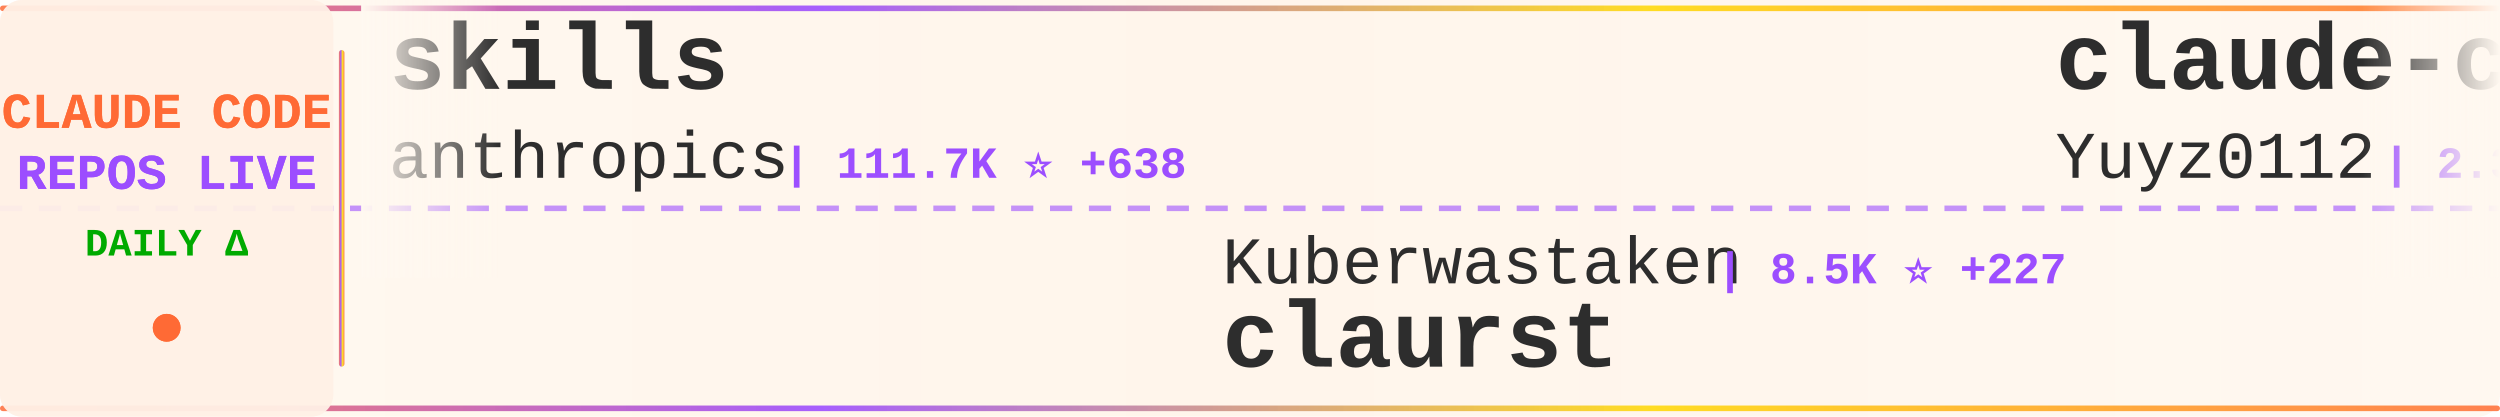
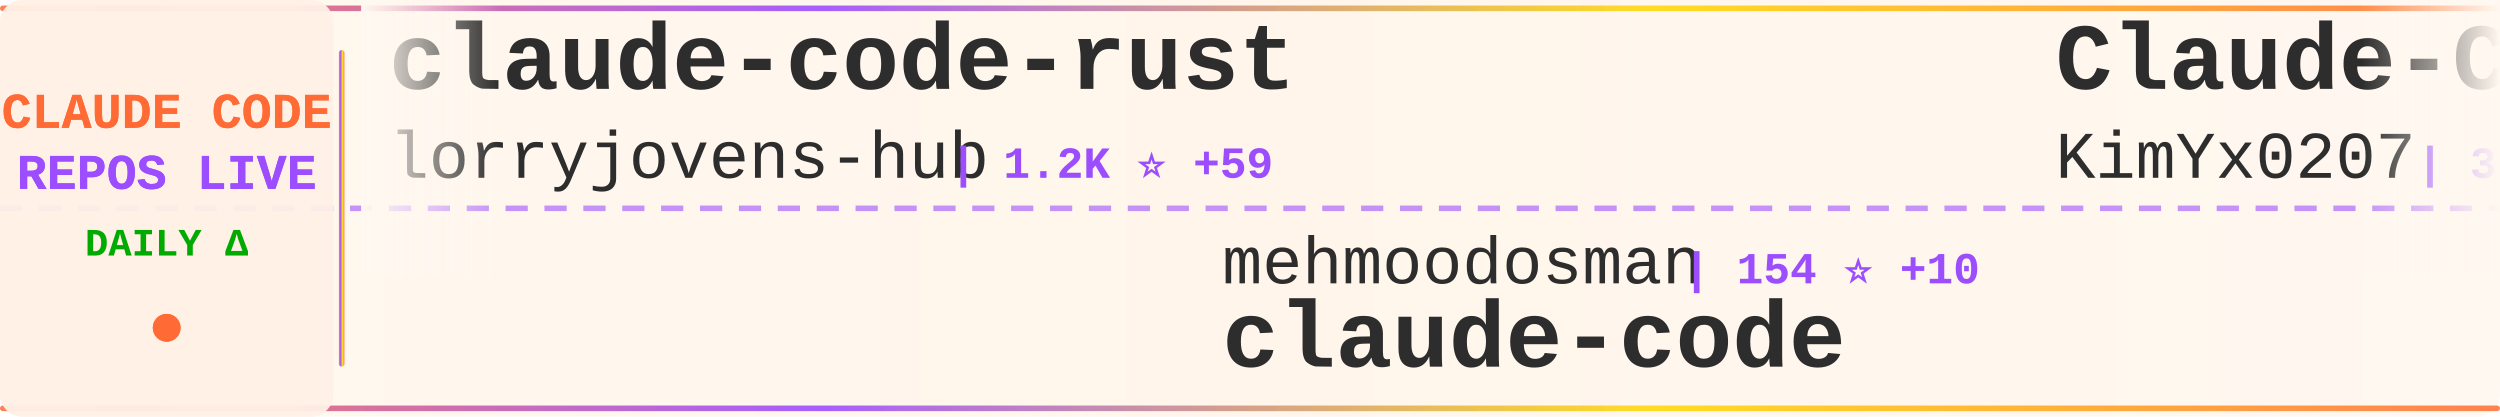
<svg xmlns="http://www.w3.org/2000/svg" width="900" height="150">
  <defs>
    <linearGradient id="tickerBg" x1="0%" y1="0%" x2="100%" y2="0%">
      <stop offset="0%" style="stop-color:#fff8f0;stop-opacity:0.98" />
      <stop offset="50%" style="stop-color:#fff5eb;stop-opacity:1" />
      <stop offset="100%" style="stop-color:#fff8f0;stop-opacity:0.98" />
    </linearGradient>
    <linearGradient id="borderGrad" x1="0%" y1="0%" x2="100%" y2="0%">
      <stop offset="0%" style="stop-color:#FF6B35;stop-opacity:0.85">
        <animate attributeName="stop-opacity" values="0.85;1;0.85" dur="2s" repeatCount="indefinite" />
      </stop>
      <stop offset="33%" style="stop-color:#9C4EFF;stop-opacity:0.9">
        <animate attributeName="stop-opacity" values="0.9;1;0.9" dur="2.2s" repeatCount="indefinite" />
      </stop>
      <stop offset="66%" style="stop-color:#FFD700;stop-opacity:0.85">
        <animate attributeName="stop-opacity" values="0.85;1;0.85" dur="1.8s" repeatCount="indefinite" />
      </stop>
      <stop offset="100%" style="stop-color:#FF6B35;stop-opacity:0.85">
        <animate attributeName="stop-opacity" values="0.85;1;0.85" dur="2s" repeatCount="indefinite" />
      </stop>
    </linearGradient>
    <filter id="textGlow">
      <feGaussianBlur stdDeviation="0.15" result="coloredBlur" />
      <feMerge>
        <feMergeNode in="coloredBlur" />
        <feMergeNode in="SourceGraphic" />
      </feMerge>
    </filter>
    <filter id="metricGlow">
      <feGaussianBlur stdDeviation="0.2" result="coloredBlur" />
      <feMerge>
        <feMergeNode in="coloredBlur" />
        <feMergeNode in="SourceGraphic" />
      </feMerge>
    </filter>
    <linearGradient id="leftFade" x1="0%" y1="0%" x2="100%" y2="0%">
      <stop offset="0%" style="stop-color:#fff8f0;stop-opacity:1" />
      <stop offset="100%" style="stop-color:#fff8f0;stop-opacity:0" />
    </linearGradient>
    <linearGradient id="rightFade" x1="0%" y1="0%" x2="100%" y2="0%">
      <stop offset="0%" style="stop-color:#fff8f0;stop-opacity:0" />
      <stop offset="100%" style="stop-color:#fff8f0;stop-opacity:1" />
    </linearGradient>
  </defs>
  <rect width="900" height="150" fill="url(#tickerBg)" rx="8" />
  <rect x="0" y="2" width="900" height="2" fill="url(#borderGrad)" rx="1" />
  <rect x="0" y="146" width="900" height="2" fill="url(#borderGrad)" rx="1" />
  <line x1="0" y1="75" x2="900" y2="75" stroke="#9C4EFF" stroke-width="2" stroke-dasharray="8 6" opacity="0.6" />
  <rect x="0" y="0" width="120" height="150" fill="#fff0e6" opacity="0.95" rx="8" />
  <text x="60" y="46" font-family="'Courier New', monospace" font-size="18" font-weight="bold" fill="#FF6B35" text-anchor="middle" filter="url(#textGlow)">
    CLAUDE CODE
  </text>
  <text x="60" y="68" font-family="'Courier New', monospace" font-size="18" font-weight="bold" fill="#9C4EFF" text-anchor="middle" filter="url(#textGlow)">
    REPOS LIVE
  </text>
  <text x="60" y="92" font-family="'Courier New', monospace" font-size="14" font-weight="bold" fill="#00aa00" text-anchor="middle">
    DAILY Δ
  </text>
  <circle cx="60" cy="118" r="5" fill="#FF6B35" filter="url(#metricGlow)">
    <animate attributeName="r" values="4;6;4" dur="1.5s" repeatCount="indefinite" />
    <animate attributeName="opacity" values="0.6;1;0.6" dur="1.5s" repeatCount="indefinite" />
  </circle>
  <rect x="122" y="18" width="2" height="114" fill="url(#borderGrad)" rx="1" />
  <clipPath id="tickerClip">
    <rect x="130" y="0" width="770" height="150" />
  </clipPath>
  <g clip-path="url(#tickerClip)">
    <g id="tickerItems">
      <animateTransform attributeName="transform" attributeType="XML" type="translate" from="0 0" to="-3000 0" dur="54s" repeatCount="indefinite" />
      <g transform="translate(0, 0)">
-         <text x="140" y="32" font-family="'Courier New', monospace" font-size="34" font-weight="bold" fill="#2d2d2d">skills</text>
-         <text x="140" y="64" font-family="'Courier New', monospace" font-size="24" font-weight="normal" fill="#2d2d2d" opacity="1.0">anthropics</text>
-         <text x="282" y="64" font-family="'Courier New', monospace" font-size="16" font-weight="bold" fill="#9C4EFF"> | 111.7K ⭐ +638</text>
+         <text x="140" y="32" font-family="'Courier New', monospace" font-size="34" font-weight="bold" fill="#2d2d2d">claude-code-rust</text>
+         <text x="140" y="64" font-family="'Courier New', monospace" font-size="24" font-weight="normal" fill="#2d2d2d" opacity="1.0">lorryjovens-hub</text>
+         <text x="342" y="64" font-family="'Courier New', monospace" font-size="16" font-weight="bold" fill="#9C4EFF"> | 1.2K ⭐ +59</text>
      </g>
      <g transform="translate(300, 0)">
-         <text x="140" y="102" font-family="'Courier New', monospace" font-size="24" font-weight="normal" fill="#2d2d2d" opacity="1.0">Kuberwastaken</text>
-         <text x="318" y="102" font-family="'Courier New', monospace" font-size="16" font-weight="bold" fill="#9C4EFF"> | 8.5K ⭐ +227</text>
-         <text x="140" y="132" font-family="'Courier New', monospace" font-size="34" font-weight="bold" fill="#2d2d2d">claurst</text>
+         <text x="140" y="102" font-family="'Courier New', monospace" font-size="24" font-weight="normal" fill="#2d2d2d" opacity="1.0">mehmoodosman</text>
+         <text x="306" y="102" font-family="'Courier New', monospace" font-size="16" font-weight="bold" fill="#9C4EFF"> | 154 ⭐ +10</text>
+         <text x="140" y="132" font-family="'Courier New', monospace" font-size="34" font-weight="bold" fill="#2d2d2d">claude-code</text>
      </g>
      <g transform="translate(600, 0)">
-         <text x="140" y="32" font-family="'Courier New', monospace" font-size="34" font-weight="bold" fill="#2d2d2d">claude-code-reverse</text>
-         <text x="140" y="64" font-family="'Courier New', monospace" font-size="24" font-weight="normal" fill="#2d2d2d" opacity="1.0">Yuyz0112</text>
-         <text x="258" y="64" font-family="'Courier New', monospace" font-size="16" font-weight="bold" fill="#9C4EFF"> | 2.3K ⭐ +2</text>
+         <text x="140" y="32" font-family="'Courier New', monospace" font-size="34" font-weight="bold" fill="#2d2d2d">Claude-Code-x-OpenClaw-G...</text>
+         <text x="140" y="64" font-family="'Courier New', monospace" font-size="24" font-weight="normal" fill="#2d2d2d" opacity="1.0">KimYx0207</text>
+         <text x="270" y="64" font-family="'Courier New', monospace" font-size="16" font-weight="bold" fill="#9C4EFF"> | 3.0K ⭐ +51</text>
      </g>
      <g transform="translate(900, 0)">
-         <text x="140" y="102" font-family="'Courier New', monospace" font-size="24" font-weight="normal" fill="#2d2d2d" opacity="1.0">garrytan</text>
-         <text x="258" y="102" font-family="'Courier New', monospace" font-size="16" font-weight="bold" fill="#9C4EFF"> | 65.6K ⭐ +890</text>
-         <text x="140" y="132" font-family="'Courier New', monospace" font-size="34" font-weight="bold" fill="#2d2d2d">gstack</text>
+         <text x="140" y="102" font-family="'Courier New', monospace" font-size="24" font-weight="normal" fill="#2d2d2d" opacity="1.0">AprilNEA</text>
+         <text x="258" y="102" font-family="'Courier New', monospace" font-size="16" font-weight="bold" fill="#9C4EFF"> | 362 ⭐ +5</text>
+         <text x="140" y="132" font-family="'Courier New', monospace" font-size="34" font-weight="bold" fill="#2d2d2d">claude-code-source</text>
      </g>
      <g transform="translate(1200, 0)">
-         <text x="140" y="32" font-family="'Courier New', monospace" font-size="34" font-weight="bold" fill="#2d2d2d">claude-code-source-build</text>
-         <text x="140" y="64" font-family="'Courier New', monospace" font-size="24" font-weight="normal" fill="#2d2d2d" opacity="1.0">andrew-kramer-inno</text>
-         <text x="378" y="64" font-family="'Courier New', monospace" font-size="16" font-weight="bold" fill="#9C4EFF"> | 549 ⭐ +4</text>
+         <text x="140" y="32" font-family="'Courier New', monospace" font-size="34" font-weight="bold" fill="#2d2d2d">claude-code</text>
+         <text x="140" y="64" font-family="'Courier New', monospace" font-size="24" font-weight="normal" fill="#2d2d2d" opacity="1.0">xorespesp</text>
+         <text x="270" y="64" font-family="'Courier New', monospace" font-size="16" font-weight="bold" fill="#9C4EFF"> | 206 ⭐ +7</text>
      </g>
      <g transform="translate(1500, 0)">
-         <text x="140" y="102" font-family="'Courier New', monospace" font-size="24" font-weight="normal" fill="#2d2d2d" opacity="1.0">guanshan</text>
-         <text x="258" y="102" font-family="'Courier New', monospace" font-size="16" font-weight="bold" fill="#9C4EFF"> | 52 ⭐</text>
-         <text x="140" y="132" font-family="'Courier New', monospace" font-size="34" font-weight="bold" fill="#2d2d2d">ClaudeCode</text>
+         <text x="140" y="102" font-family="'Courier New', monospace" font-size="24" font-weight="normal" fill="#2d2d2d" opacity="1.0">chiragjoshi12</text>
+         <text x="318" y="102" font-family="'Courier New', monospace" font-size="16" font-weight="bold" fill="#9C4EFF"> | 177 ⭐ +6</text>
+         <text x="140" y="132" font-family="'Courier New', monospace" font-size="34" font-weight="bold" fill="#2d2d2d">claude-code</text>
      </g>
      <g transform="translate(1800, 0)">
-         <text x="140" y="32" font-family="'Courier New', monospace" font-size="34" font-weight="bold" fill="#2d2d2d">ralph</text>
-         <text x="140" y="64" font-family="'Courier New', monospace" font-size="24" font-weight="normal" fill="#2d2d2d" opacity="1.0">snarktank</text>
-         <text x="270" y="64" font-family="'Courier New', monospace" font-size="16" font-weight="bold" fill="#9C4EFF"> | 14.5K ⭐ +71</text>
+         <text x="140" y="32" font-family="'Courier New', monospace" font-size="34" font-weight="bold" fill="#2d2d2d">claude-code-prompts</text>
+         <text x="140" y="64" font-family="'Courier New', monospace" font-size="24" font-weight="normal" fill="#2d2d2d" opacity="1.0">repowise-dev</text>
+         <text x="306" y="64" font-family="'Courier New', monospace" font-size="16" font-weight="bold" fill="#9C4EFF"> | 817 ⭐ +35</text>
      </g>
      <g transform="translate(2100, 0)">
-         <text x="140" y="102" font-family="'Courier New', monospace" font-size="24" font-weight="normal" fill="#2d2d2d" opacity="1.0">fuergaosi233</text>
-         <text x="306" y="102" font-family="'Courier New', monospace" font-size="16" font-weight="bold" fill="#9C4EFF"> | 2.3K ⭐ +5</text>
-         <text x="140" y="132" font-family="'Courier New', monospace" font-size="34" font-weight="bold" fill="#2d2d2d">claude-code-proxy</text>
+         <text x="140" y="102" font-family="'Courier New', monospace" font-size="24" font-weight="normal" fill="#2d2d2d" opacity="1.0">lst97</text>
+         <text x="222" y="102" font-family="'Courier New', monospace" font-size="16" font-weight="bold" fill="#9C4EFF"> | 1.5K ⭐ +4</text>
+         <text x="140" y="132" font-family="'Courier New', monospace" font-size="34" font-weight="bold" fill="#2d2d2d">claude-code-sub-agents</text>
      </g>
      <g transform="translate(2400, 0)">
-         <text x="140" y="32" font-family="'Courier New', monospace" font-size="34" font-weight="bold" fill="#2d2d2d">claude-code</text>
-         <text x="140" y="64" font-family="'Courier New', monospace" font-size="24" font-weight="normal" fill="#2d2d2d" opacity="1.0">xorespesp</text>
-         <text x="270" y="64" font-family="'Courier New', monospace" font-size="16" font-weight="bold" fill="#9C4EFF"> | 205 ⭐ +7</text>
+         <text x="140" y="32" font-family="'Courier New', monospace" font-size="34" font-weight="bold" fill="#2d2d2d">awesome-claude-code-suba...</text>
+         <text x="140" y="64" font-family="'Courier New', monospace" font-size="24" font-weight="normal" fill="#2d2d2d" opacity="1.0">VoltAgent</text>
+         <text x="270" y="64" font-family="'Courier New', monospace" font-size="16" font-weight="bold" fill="#9C4EFF"> | 16.5K ⭐ +183</text>
      </g>
      <g transform="translate(2700, 0)">
-         <text x="140" y="102" font-family="'Courier New', monospace" font-size="24" font-weight="normal" fill="#2d2d2d" opacity="1.0">affaan-m</text>
-         <text x="258" y="102" font-family="'Courier New', monospace" font-size="16" font-weight="bold" fill="#9C4EFF"> | 142.9K ⭐ +2.3K</text>
-         <text x="140" y="132" font-family="'Courier New', monospace" font-size="34" font-weight="bold" fill="#2d2d2d">everything-claude-code</text>
+         <text x="140" y="102" font-family="'Courier New', monospace" font-size="24" font-weight="normal" fill="#2d2d2d" opacity="1.0">frankbria</text>
+         <text x="270" y="102" font-family="'Courier New', monospace" font-size="16" font-weight="bold" fill="#9C4EFF"> | 8.5K ⭐ +29</text>
+         <text x="140" y="132" font-family="'Courier New', monospace" font-size="34" font-weight="bold" fill="#2d2d2d">ralph-claude-code</text>
      </g>
      <g transform="translate(3000, 0)">
-         <text x="140" y="32" font-family="'Courier New', monospace" font-size="34" font-weight="bold" fill="#2d2d2d">skills</text>
-         <text x="140" y="64" font-family="'Courier New', monospace" font-size="24" font-weight="normal" fill="#2d2d2d" opacity="1.0">anthropics</text>
-         <text x="282" y="64" font-family="'Courier New', monospace" font-size="16" font-weight="bold" fill="#9C4EFF"> | 111.7K ⭐ +638</text>
+         <text x="140" y="32" font-family="'Courier New', monospace" font-size="34" font-weight="bold" fill="#2d2d2d">claude-code-rust</text>
+         <text x="140" y="64" font-family="'Courier New', monospace" font-size="24" font-weight="normal" fill="#2d2d2d" opacity="1.0">lorryjovens-hub</text>
+         <text x="342" y="64" font-family="'Courier New', monospace" font-size="16" font-weight="bold" fill="#9C4EFF"> | 1.2K ⭐ +59</text>
      </g>
      <g transform="translate(3300, 0)">
-         <text x="140" y="102" font-family="'Courier New', monospace" font-size="24" font-weight="normal" fill="#2d2d2d" opacity="1.0">Kuberwastaken</text>
-         <text x="318" y="102" font-family="'Courier New', monospace" font-size="16" font-weight="bold" fill="#9C4EFF"> | 8.5K ⭐ +227</text>
-         <text x="140" y="132" font-family="'Courier New', monospace" font-size="34" font-weight="bold" fill="#2d2d2d">claurst</text>
+         <text x="140" y="102" font-family="'Courier New', monospace" font-size="24" font-weight="normal" fill="#2d2d2d" opacity="1.0">mehmoodosman</text>
+         <text x="306" y="102" font-family="'Courier New', monospace" font-size="16" font-weight="bold" fill="#9C4EFF"> | 154 ⭐ +10</text>
+         <text x="140" y="132" font-family="'Courier New', monospace" font-size="34" font-weight="bold" fill="#2d2d2d">claude-code</text>
      </g>
      <g transform="translate(3600, 0)">
-         <text x="140" y="32" font-family="'Courier New', monospace" font-size="34" font-weight="bold" fill="#2d2d2d">claude-code-reverse</text>
-         <text x="140" y="64" font-family="'Courier New', monospace" font-size="24" font-weight="normal" fill="#2d2d2d" opacity="1.0">Yuyz0112</text>
-         <text x="258" y="64" font-family="'Courier New', monospace" font-size="16" font-weight="bold" fill="#9C4EFF"> | 2.3K ⭐ +2</text>
+         <text x="140" y="32" font-family="'Courier New', monospace" font-size="34" font-weight="bold" fill="#2d2d2d">Claude-Code-x-OpenClaw-G...</text>
+         <text x="140" y="64" font-family="'Courier New', monospace" font-size="24" font-weight="normal" fill="#2d2d2d" opacity="1.0">KimYx0207</text>
+         <text x="270" y="64" font-family="'Courier New', monospace" font-size="16" font-weight="bold" fill="#9C4EFF"> | 3.0K ⭐ +51</text>
      </g>
      <g transform="translate(3900, 0)">
-         <text x="140" y="102" font-family="'Courier New', monospace" font-size="24" font-weight="normal" fill="#2d2d2d" opacity="1.0">garrytan</text>
-         <text x="258" y="102" font-family="'Courier New', monospace" font-size="16" font-weight="bold" fill="#9C4EFF"> | 65.6K ⭐ +890</text>
-         <text x="140" y="132" font-family="'Courier New', monospace" font-size="34" font-weight="bold" fill="#2d2d2d">gstack</text>
+         <text x="140" y="102" font-family="'Courier New', monospace" font-size="24" font-weight="normal" fill="#2d2d2d" opacity="1.0">AprilNEA</text>
+         <text x="258" y="102" font-family="'Courier New', monospace" font-size="16" font-weight="bold" fill="#9C4EFF"> | 362 ⭐ +5</text>
+         <text x="140" y="132" font-family="'Courier New', monospace" font-size="34" font-weight="bold" fill="#2d2d2d">claude-code-source</text>
      </g>
    </g>
  </g>
  <rect x="130" y="0" width="50" height="100" fill="url(#leftFade)" />
  <rect x="850" y="0" width="50" height="100" fill="url(#rightFade)" />
</svg>
